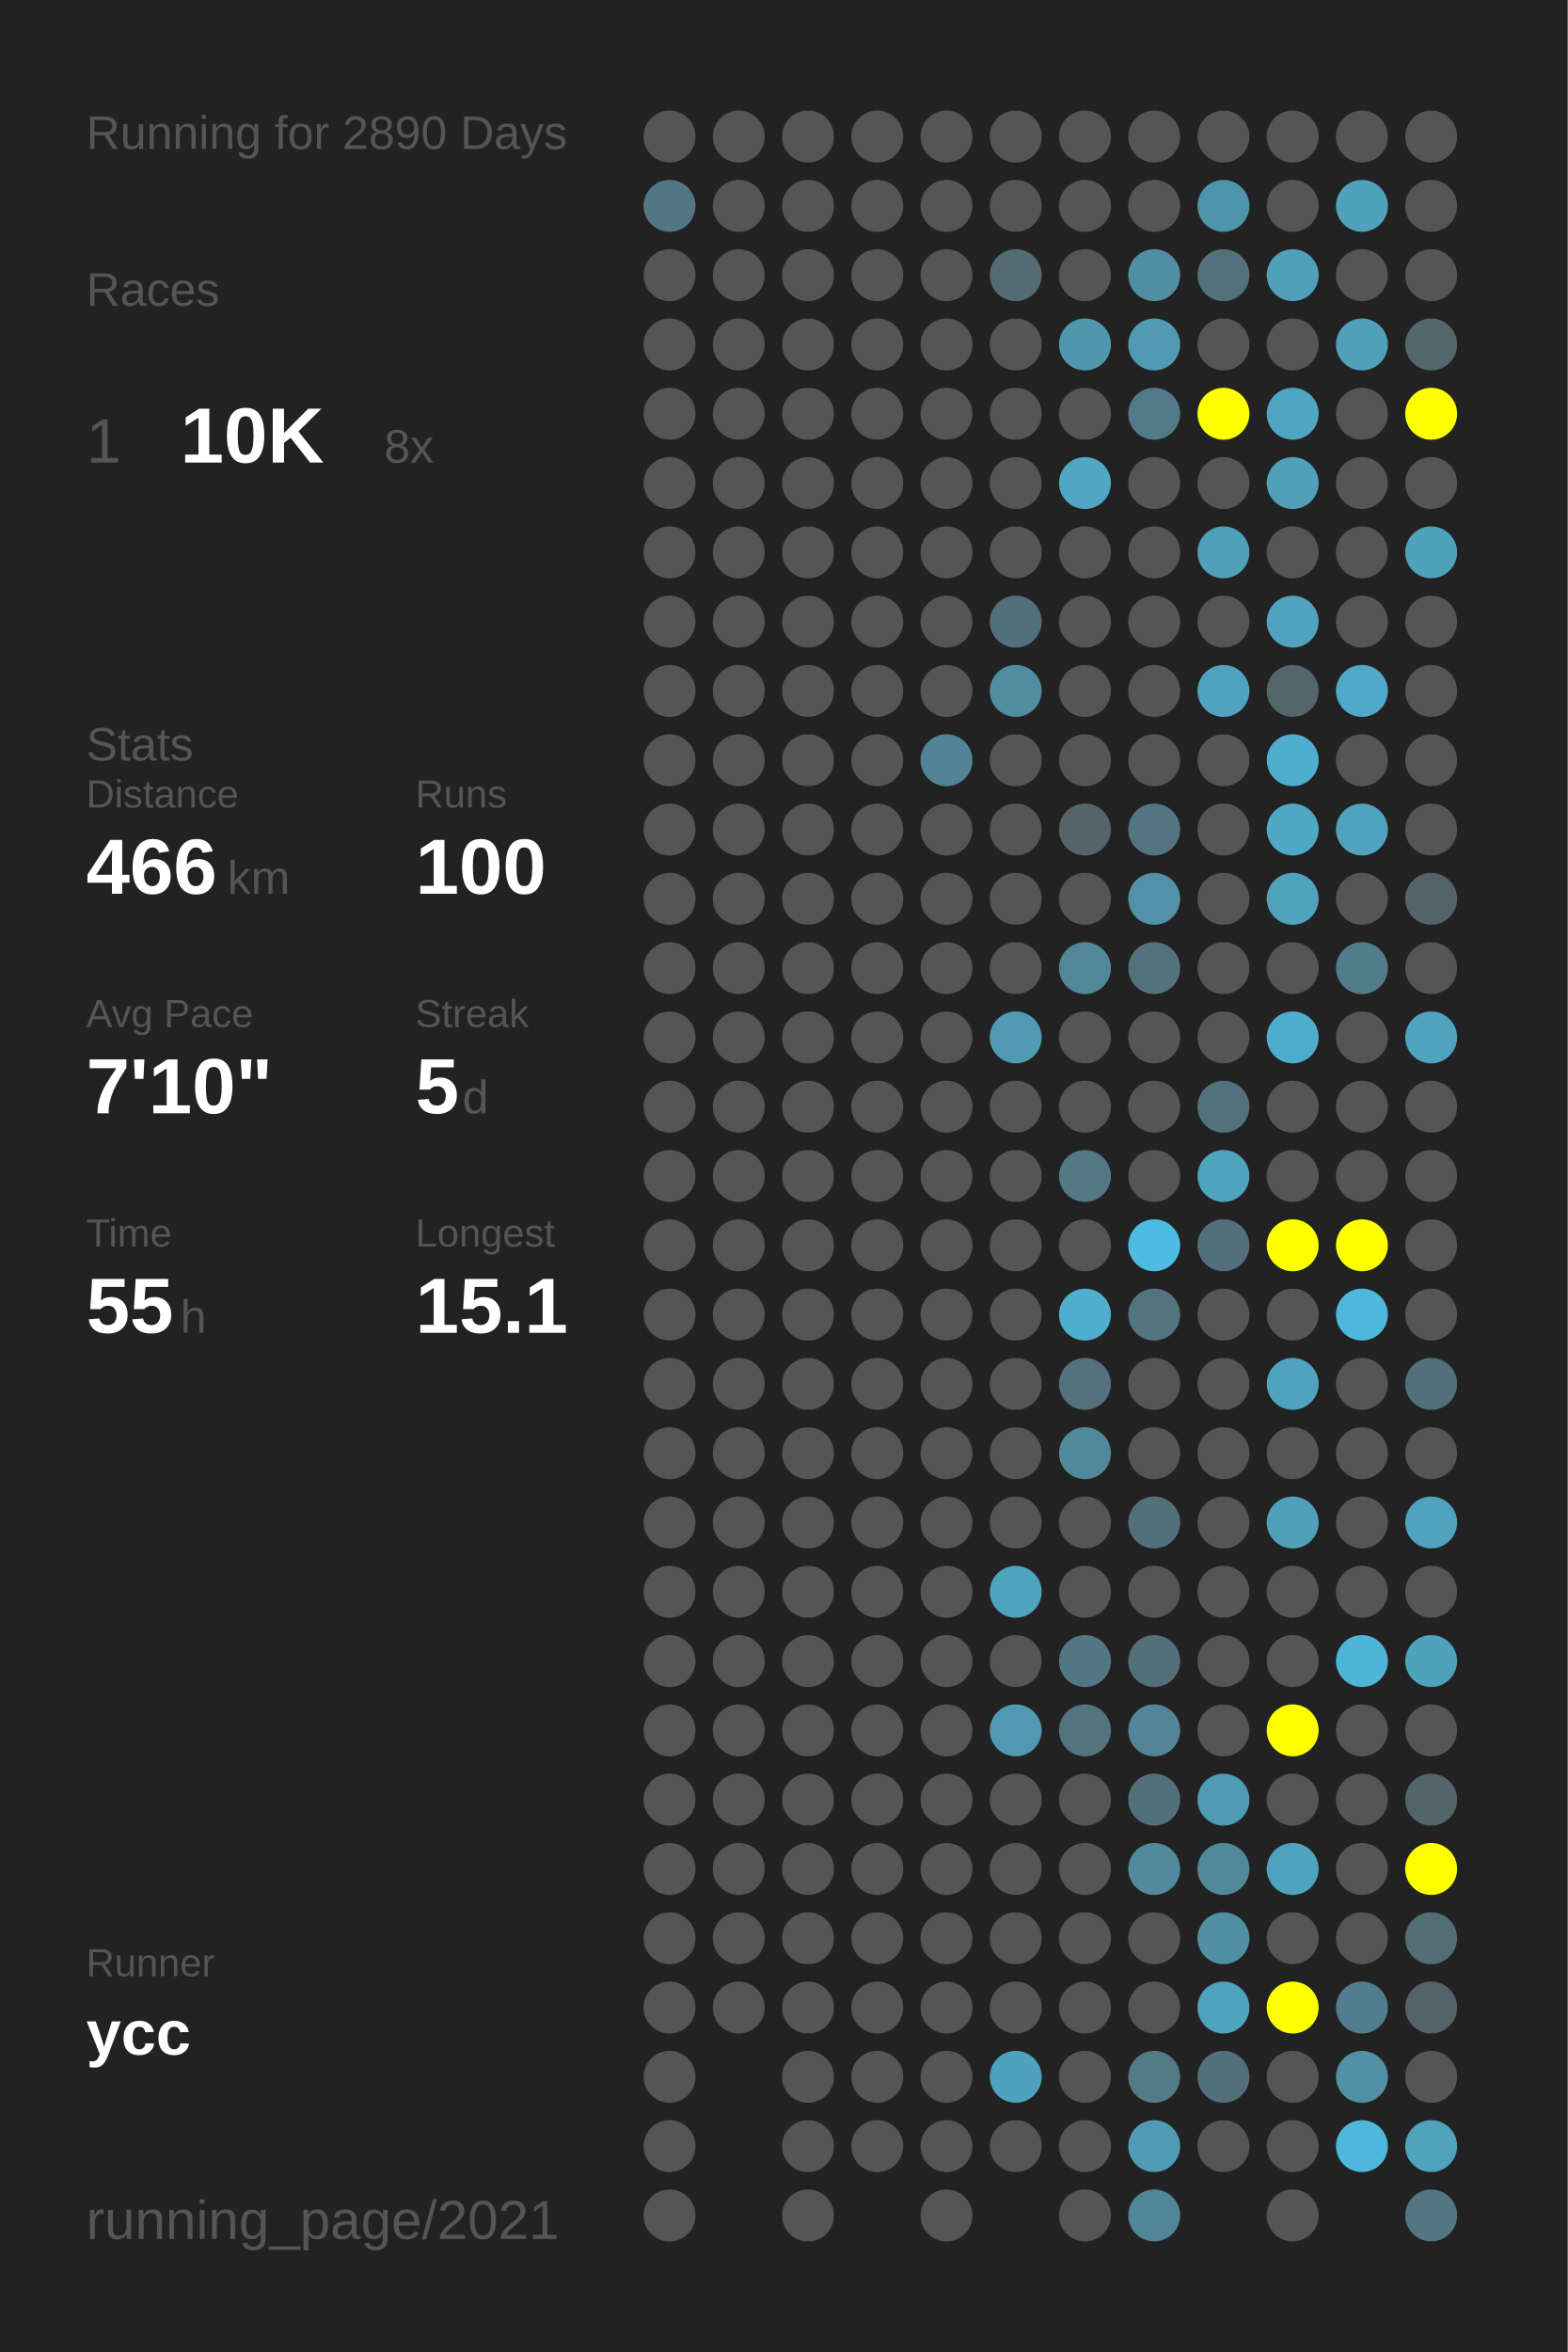
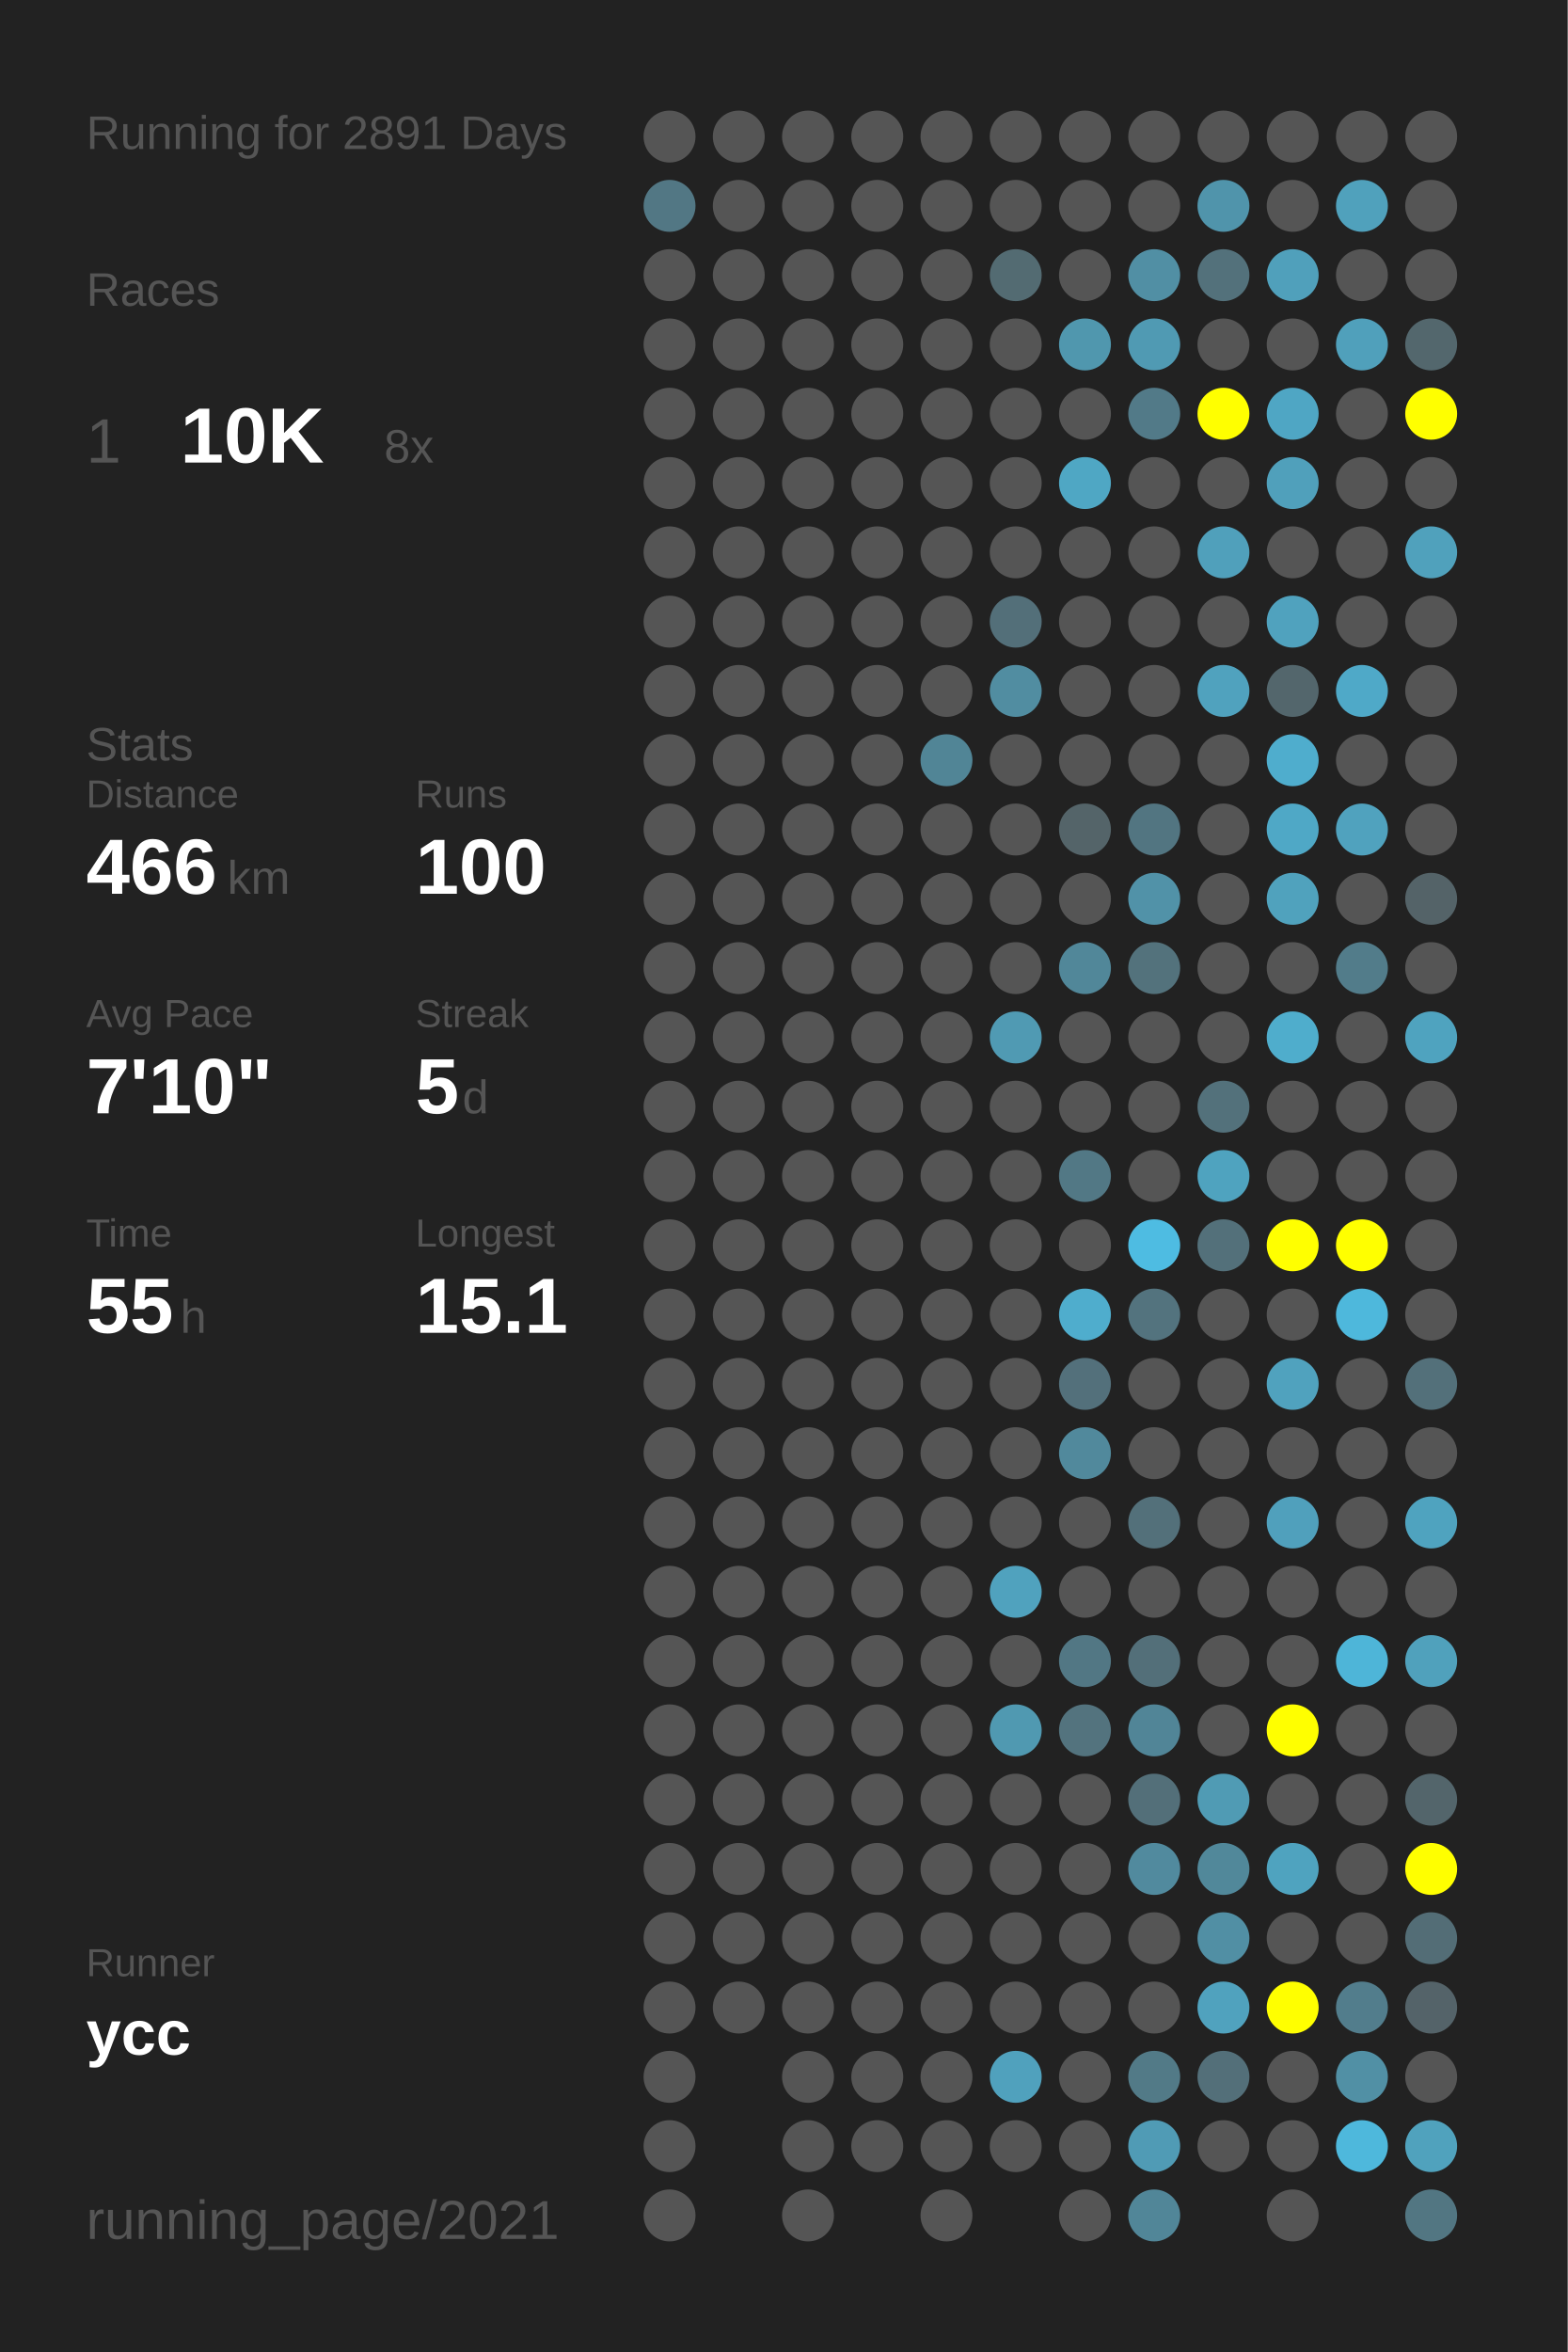
<svg xmlns="http://www.w3.org/2000/svg" baseProfile="full" height="300mm" version="1.1" viewBox="0,0,200,300" width="200mm">
  <defs />
  <rect fill="#222222" height="300" width="200" x="0" y="0" />
-   <text fill="#555555" style="font-size:6px; font-family:Arial;" x="11" y="19">Running for 2890 Days</text>
+   <text fill="#555555" style="font-size:6px; font-family:Arial;" x="11" y="19">Running for 2891 Days</text>
  <text fill="#555555" style="font-size:6px; font-family:Arial;" x="11" y="39">Races</text>
  <text fill="#555555" style="font-size:8px; font-family:Arial;" x="11" y="59">1</text>
  <text fill="#FFFFFF" style="font-size:10px; font-family:Arial; font-weight:bold;" x="23" y="59">10K</text>
  <text fill="#555555" style="font-size:6px; font-family:Arial;" x="49" y="59">8x</text>
  <text fill="#555555" style="font-size:6px; font-family:Arial;" x="11" y="97">Stats</text>
  <text fill="#555555" style="font-size:5px; font-family:Arial;" x="11" y="103">Distance</text>
  <text fill="#FFFFFF" style="font-size:10px; font-family:Arial; font-weight:bold;" x="11" y="114">466</text>
  <text fill="#555555" style="font-size:6px; font-family:Arial;" x="29" y="114">km</text>
  <text fill="#555555" style="font-size:5px; font-family:Arial;" x="53" y="103">Runs</text>
  <text fill="#FFFFFF" style="font-size:10px; font-family:Arial; font-weight:bold;" x="53" y="114">100</text>
  <text fill="#555555" style="font-size:5px; font-family:Arial;" x="11" y="131">Avg Pace</text>
  <text fill="#FFFFFF" style="font-size:10px; font-family:Arial; font-weight:bold;" x="11" y="142">7'10"</text>
  <text fill="#555555" style="font-size:5px; font-family:Arial;" x="53" y="131">Streak</text>
  <text fill="#FFFFFF" style="font-size:10px; font-family:Arial; font-weight:bold;" x="53" y="142">5</text>
  <text fill="#555555" style="font-size:6px; font-family:Arial;" x="59" y="142">d</text>
  <text fill="#555555" style="font-size:5px; font-family:Arial;" x="11" y="159">Time</text>
  <text fill="#FFFFFF" style="font-size:10px; font-family:Arial; font-weight:bold;" x="11" y="170">55</text>
  <text fill="#555555" style="font-size:6px; font-family:Arial;" x="23" y="170">h</text>
  <text fill="#555555" style="font-size:5px; font-family:Arial;" x="53" y="159">Longest</text>
  <text fill="#FFFFFF" style="font-size:10px; font-family:Arial; font-weight:bold;" x="53" y="170">15.1</text>
  <text fill="#555555" style="font-size:5px; font-family:Arial;" x="11" y="252.065">Runner</text>
  <text fill="#FFFFFF" style="font-size:8px; font-family:Arial; font-weight:bold;" x="11" y="262.065">ycc</text>
  <text fill="#555555" style="font-size:7px; font-family:Arial;" x="11" y="285.581">running_page/2021</text>
  <circle cx="85.417" cy="17.419" fill="#555555" r="3.312" />
  <circle cx="85.417" cy="26.258" fill="#527784" r="3.312" />
  <circle cx="85.417" cy="35.097" fill="#555555" r="3.312" />
  <circle cx="85.417" cy="43.935" fill="#555555" r="3.312" />
  <circle cx="85.417" cy="52.774" fill="#555555" r="3.312" />
  <circle cx="85.417" cy="61.613" fill="#555555" r="3.312" />
  <circle cx="85.417" cy="70.452" fill="#555555" r="3.312" />
  <circle cx="85.417" cy="79.29" fill="#555555" r="3.312" />
  <circle cx="85.417" cy="88.129" fill="#555555" r="3.312" />
  <circle cx="85.417" cy="96.968" fill="#555555" r="3.312" />
  <circle cx="85.417" cy="105.806" fill="#555555" r="3.312" />
  <circle cx="85.417" cy="114.645" fill="#555555" r="3.312" />
  <circle cx="85.417" cy="123.484" fill="#555555" r="3.312" />
  <circle cx="85.417" cy="132.323" fill="#555555" r="3.312" />
  <circle cx="85.417" cy="141.161" fill="#555555" r="3.312" />
  <circle cx="85.417" cy="150" fill="#555555" r="3.312" />
  <circle cx="85.417" cy="158.839" fill="#555555" r="3.312" />
  <circle cx="85.417" cy="167.677" fill="#555555" r="3.312" />
  <circle cx="85.417" cy="176.516" fill="#555555" r="3.312" />
  <circle cx="85.417" cy="185.355" fill="#555555" r="3.312" />
  <circle cx="85.417" cy="194.194" fill="#555555" r="3.312" />
  <circle cx="85.417" cy="203.032" fill="#555555" r="3.312" />
  <circle cx="85.417" cy="211.871" fill="#555555" r="3.312" />
  <circle cx="85.417" cy="220.71" fill="#555555" r="3.312" />
  <circle cx="85.417" cy="229.548" fill="#555555" r="3.312" />
  <circle cx="85.417" cy="238.387" fill="#555555" r="3.312" />
  <circle cx="85.417" cy="247.226" fill="#555555" r="3.312" />
  <circle cx="85.417" cy="256.065" fill="#555555" r="3.312" />
  <circle cx="85.417" cy="264.903" fill="#555555" r="3.312" />
  <circle cx="85.417" cy="273.742" fill="#555555" r="3.312" />
  <circle cx="85.417" cy="282.581" fill="#555555" r="3.312" />
  <circle cx="94.25" cy="17.419" fill="#555555" r="3.312" />
  <circle cx="94.25" cy="26.258" fill="#555555" r="3.312" />
  <circle cx="94.25" cy="35.097" fill="#555555" r="3.312" />
  <circle cx="94.25" cy="43.935" fill="#555555" r="3.312" />
  <circle cx="94.25" cy="52.774" fill="#555555" r="3.312" />
  <circle cx="94.25" cy="61.613" fill="#555555" r="3.312" />
  <circle cx="94.25" cy="70.452" fill="#555555" r="3.312" />
  <circle cx="94.25" cy="79.29" fill="#555555" r="3.312" />
  <circle cx="94.25" cy="88.129" fill="#555555" r="3.312" />
  <circle cx="94.25" cy="96.968" fill="#555555" r="3.312" />
  <circle cx="94.25" cy="105.806" fill="#555555" r="3.312" />
  <circle cx="94.25" cy="114.645" fill="#555555" r="3.312" />
  <circle cx="94.25" cy="123.484" fill="#555555" r="3.312" />
  <circle cx="94.25" cy="132.323" fill="#555555" r="3.312" />
  <circle cx="94.25" cy="141.161" fill="#555555" r="3.312" />
  <circle cx="94.25" cy="150" fill="#555555" r="3.312" />
  <circle cx="94.25" cy="158.839" fill="#555555" r="3.312" />
  <circle cx="94.25" cy="167.677" fill="#555555" r="3.312" />
  <circle cx="94.25" cy="176.516" fill="#555555" r="3.312" />
  <circle cx="94.25" cy="185.355" fill="#555555" r="3.312" />
  <circle cx="94.25" cy="194.194" fill="#555555" r="3.312" />
  <circle cx="94.25" cy="203.032" fill="#555555" r="3.312" />
  <circle cx="94.25" cy="211.871" fill="#555555" r="3.312" />
  <circle cx="94.25" cy="220.71" fill="#555555" r="3.312" />
  <circle cx="94.25" cy="229.548" fill="#555555" r="3.312" />
  <circle cx="94.25" cy="238.387" fill="#555555" r="3.312" />
  <circle cx="94.25" cy="247.226" fill="#555555" r="3.312" />
  <circle cx="94.25" cy="256.065" fill="#555555" r="3.312" />
  <circle cx="103.083" cy="17.419" fill="#555555" r="3.312" />
  <circle cx="103.083" cy="26.258" fill="#555555" r="3.312" />
  <circle cx="103.083" cy="35.097" fill="#555555" r="3.312" />
  <circle cx="103.083" cy="43.935" fill="#555555" r="3.312" />
  <circle cx="103.083" cy="52.774" fill="#555555" r="3.312" />
  <circle cx="103.083" cy="61.613" fill="#555555" r="3.312" />
  <circle cx="103.083" cy="70.452" fill="#555555" r="3.312" />
  <circle cx="103.083" cy="79.29" fill="#555555" r="3.312" />
  <circle cx="103.083" cy="88.129" fill="#555555" r="3.312" />
  <circle cx="103.083" cy="96.968" fill="#555555" r="3.312" />
  <circle cx="103.083" cy="105.806" fill="#555555" r="3.312" />
  <circle cx="103.083" cy="114.645" fill="#555555" r="3.312" />
  <circle cx="103.083" cy="123.484" fill="#555555" r="3.312" />
  <circle cx="103.083" cy="132.323" fill="#555555" r="3.312" />
  <circle cx="103.083" cy="141.161" fill="#555555" r="3.312" />
  <circle cx="103.083" cy="150" fill="#555555" r="3.312" />
  <circle cx="103.083" cy="158.839" fill="#555555" r="3.312" />
  <circle cx="103.083" cy="167.677" fill="#555555" r="3.312" />
  <circle cx="103.083" cy="176.516" fill="#555555" r="3.312" />
  <circle cx="103.083" cy="185.355" fill="#555555" r="3.312" />
  <circle cx="103.083" cy="194.194" fill="#555555" r="3.312" />
  <circle cx="103.083" cy="203.032" fill="#555555" r="3.312" />
  <circle cx="103.083" cy="211.871" fill="#555555" r="3.312" />
  <circle cx="103.083" cy="220.71" fill="#555555" r="3.312" />
  <circle cx="103.083" cy="229.548" fill="#555555" r="3.312" />
  <circle cx="103.083" cy="238.387" fill="#555555" r="3.312" />
  <circle cx="103.083" cy="247.226" fill="#555555" r="3.312" />
  <circle cx="103.083" cy="256.065" fill="#555555" r="3.312" />
  <circle cx="103.083" cy="264.903" fill="#555555" r="3.312" />
  <circle cx="103.083" cy="273.742" fill="#555555" r="3.312" />
  <circle cx="103.083" cy="282.581" fill="#555555" r="3.312" />
  <circle cx="111.917" cy="17.419" fill="#555555" r="3.312" />
  <circle cx="111.917" cy="26.258" fill="#555555" r="3.312" />
  <circle cx="111.917" cy="35.097" fill="#555555" r="3.312" />
  <circle cx="111.917" cy="43.935" fill="#555555" r="3.312" />
  <circle cx="111.917" cy="52.774" fill="#555555" r="3.312" />
  <circle cx="111.917" cy="61.613" fill="#555555" r="3.312" />
  <circle cx="111.917" cy="70.452" fill="#555555" r="3.312" />
  <circle cx="111.917" cy="79.29" fill="#555555" r="3.312" />
  <circle cx="111.917" cy="88.129" fill="#555555" r="3.312" />
  <circle cx="111.917" cy="96.968" fill="#555555" r="3.312" />
  <circle cx="111.917" cy="105.806" fill="#555555" r="3.312" />
  <circle cx="111.917" cy="114.645" fill="#555555" r="3.312" />
  <circle cx="111.917" cy="123.484" fill="#555555" r="3.312" />
  <circle cx="111.917" cy="132.323" fill="#555555" r="3.312" />
  <circle cx="111.917" cy="141.161" fill="#555555" r="3.312" />
  <circle cx="111.917" cy="150" fill="#555555" r="3.312" />
  <circle cx="111.917" cy="158.839" fill="#555555" r="3.312" />
  <circle cx="111.917" cy="167.677" fill="#555555" r="3.312" />
  <circle cx="111.917" cy="176.516" fill="#555555" r="3.312" />
  <circle cx="111.917" cy="185.355" fill="#555555" r="3.312" />
  <circle cx="111.917" cy="194.194" fill="#555555" r="3.312" />
  <circle cx="111.917" cy="203.032" fill="#555555" r="3.312" />
  <circle cx="111.917" cy="211.871" fill="#555555" r="3.312" />
  <circle cx="111.917" cy="220.71" fill="#555555" r="3.312" />
  <circle cx="111.917" cy="229.548" fill="#555555" r="3.312" />
  <circle cx="111.917" cy="238.387" fill="#555555" r="3.312" />
  <circle cx="111.917" cy="247.226" fill="#555555" r="3.312" />
  <circle cx="111.917" cy="256.065" fill="#555555" r="3.312" />
  <circle cx="111.917" cy="264.903" fill="#555555" r="3.312" />
  <circle cx="111.917" cy="273.742" fill="#555555" r="3.312" />
  <circle cx="120.75" cy="17.419" fill="#555555" r="3.312" />
  <circle cx="120.75" cy="26.258" fill="#555555" r="3.312" />
  <circle cx="120.75" cy="35.097" fill="#555555" r="3.312" />
  <circle cx="120.75" cy="43.935" fill="#555555" r="3.312" />
  <circle cx="120.75" cy="52.774" fill="#555555" r="3.312" />
  <circle cx="120.75" cy="61.613" fill="#555555" r="3.312" />
  <circle cx="120.75" cy="70.452" fill="#555555" r="3.312" />
  <circle cx="120.75" cy="79.29" fill="#555555" r="3.312" />
  <circle cx="120.75" cy="88.129" fill="#555555" r="3.312" />
  <circle cx="120.75" cy="96.968" fill="#518596" r="3.312" />
  <circle cx="120.75" cy="105.806" fill="#555555" r="3.312" />
  <circle cx="120.75" cy="114.645" fill="#555555" r="3.312" />
  <circle cx="120.75" cy="123.484" fill="#555555" r="3.312" />
  <circle cx="120.75" cy="132.323" fill="#555555" r="3.312" />
  <circle cx="120.75" cy="141.161" fill="#555555" r="3.312" />
  <circle cx="120.75" cy="150" fill="#555555" r="3.312" />
  <circle cx="120.75" cy="158.839" fill="#555555" r="3.312" />
  <circle cx="120.75" cy="167.677" fill="#555555" r="3.312" />
  <circle cx="120.75" cy="176.516" fill="#555555" r="3.312" />
  <circle cx="120.75" cy="185.355" fill="#555555" r="3.312" />
  <circle cx="120.75" cy="194.194" fill="#555555" r="3.312" />
  <circle cx="120.75" cy="203.032" fill="#555555" r="3.312" />
  <circle cx="120.75" cy="211.871" fill="#555555" r="3.312" />
  <circle cx="120.75" cy="220.71" fill="#555555" r="3.312" />
  <circle cx="120.75" cy="229.548" fill="#555555" r="3.312" />
  <circle cx="120.75" cy="238.387" fill="#555555" r="3.312" />
  <circle cx="120.75" cy="247.226" fill="#555555" r="3.312" />
  <circle cx="120.75" cy="256.065" fill="#555555" r="3.312" />
  <circle cx="120.75" cy="264.903" fill="#555555" r="3.312" />
  <circle cx="120.75" cy="273.742" fill="#555555" r="3.312" />
  <circle cx="120.75" cy="282.581" fill="#555555" r="3.312" />
  <circle cx="129.583" cy="17.419" fill="#555555" r="3.312" />
  <circle cx="129.583" cy="26.258" fill="#555555" r="3.312" />
  <circle cx="129.583" cy="35.097" fill="#536b72" r="3.312" />
  <circle cx="129.583" cy="43.935" fill="#555555" r="3.312" />
  <circle cx="129.583" cy="52.774" fill="#555555" r="3.312" />
  <circle cx="129.583" cy="61.613" fill="#555555" r="3.312" />
  <circle cx="129.583" cy="70.452" fill="#555555" r="3.312" />
  <circle cx="129.583" cy="79.29" fill="#536f79" r="3.312" />
  <circle cx="129.583" cy="88.129" fill="#518da1" r="3.312" />
  <circle cx="129.583" cy="96.968" fill="#555555" r="3.312" />
  <circle cx="129.583" cy="105.806" fill="#555555" r="3.312" />
  <circle cx="129.583" cy="114.645" fill="#555555" r="3.312" />
  <circle cx="129.583" cy="123.484" fill="#555555" r="3.312" />
  <circle cx="129.583" cy="132.323" fill="#509ab3" r="3.312" />
  <circle cx="129.583" cy="141.161" fill="#555555" r="3.312" />
  <circle cx="129.583" cy="150" fill="#555555" r="3.312" />
  <circle cx="129.583" cy="158.839" fill="#555555" r="3.312" />
  <circle cx="129.583" cy="167.677" fill="#555555" r="3.312" />
  <circle cx="129.583" cy="176.516" fill="#555555" r="3.312" />
  <circle cx="129.583" cy="185.355" fill="#555555" r="3.312" />
  <circle cx="129.583" cy="194.194" fill="#555555" r="3.312" />
  <circle cx="129.583" cy="203.032" fill="#50a2be" r="3.312" />
  <circle cx="129.583" cy="211.871" fill="#555555" r="3.312" />
  <circle cx="129.583" cy="220.71" fill="#5099b1" r="3.312" />
  <circle cx="129.583" cy="229.548" fill="#555555" r="3.312" />
  <circle cx="129.583" cy="238.387" fill="#555555" r="3.312" />
  <circle cx="129.583" cy="247.226" fill="#555555" r="3.312" />
  <circle cx="129.583" cy="256.065" fill="#555555" r="3.312" />
  <circle cx="129.583" cy="264.903" fill="#50a1bd" r="3.312" />
  <circle cx="129.583" cy="273.742" fill="#555555" r="3.312" />
  <circle cx="138.417" cy="17.419" fill="#555555" r="3.312" />
  <circle cx="138.417" cy="26.258" fill="#555555" r="3.312" />
  <circle cx="138.417" cy="35.097" fill="#555555" r="3.312" />
  <circle cx="138.417" cy="43.935" fill="#5097ae" r="3.312" />
  <circle cx="138.417" cy="52.774" fill="#555555" r="3.312" />
  <circle cx="138.417" cy="61.613" fill="#4fa7c4" r="3.312" />
  <circle cx="138.417" cy="70.452" fill="#555555" r="3.312" />
  <circle cx="138.417" cy="79.29" fill="#555555" r="3.312" />
  <circle cx="138.417" cy="88.129" fill="#555555" r="3.312" />
  <circle cx="138.417" cy="96.968" fill="#555555" r="3.312" />
  <circle cx="138.417" cy="105.806" fill="#546469" r="3.312" />
  <circle cx="138.417" cy="114.645" fill="#555555" r="3.312" />
  <circle cx="138.417" cy="123.484" fill="#518799" r="3.312" />
  <circle cx="138.417" cy="132.323" fill="#555555" r="3.312" />
  <circle cx="138.417" cy="141.161" fill="#555555" r="3.312" />
  <circle cx="138.417" cy="150" fill="#527885" r="3.312" />
  <circle cx="138.417" cy="158.839" fill="#555555" r="3.312" />
  <circle cx="138.417" cy="167.677" fill="#4fadcd" r="3.312" />
  <circle cx="138.417" cy="176.516" fill="#53707b" r="3.312" />
  <circle cx="138.417" cy="185.355" fill="#51899c" r="3.312" />
  <circle cx="138.417" cy="194.194" fill="#555555" r="3.312" />
  <circle cx="138.417" cy="203.032" fill="#555555" r="3.312" />
  <circle cx="138.417" cy="211.871" fill="#527784" r="3.312" />
  <circle cx="138.417" cy="220.71" fill="#53737e" r="3.312" />
  <circle cx="138.417" cy="229.548" fill="#555555" r="3.312" />
  <circle cx="138.417" cy="238.387" fill="#555555" r="3.312" />
  <circle cx="138.417" cy="247.226" fill="#555555" r="3.312" />
  <circle cx="138.417" cy="256.065" fill="#555555" r="3.312" />
  <circle cx="138.417" cy="264.903" fill="#555555" r="3.312" />
  <circle cx="138.417" cy="273.742" fill="#555555" r="3.312" />
  <circle cx="138.417" cy="282.581" fill="#555555" r="3.312" />
  <circle cx="147.25" cy="17.419" fill="#555555" r="3.312" />
  <circle cx="147.25" cy="26.258" fill="#555555" r="3.312" />
  <circle cx="147.25" cy="35.097" fill="#518fa4" r="3.312" />
  <circle cx="147.25" cy="43.935" fill="#509ab3" r="3.312" />
  <circle cx="147.25" cy="52.774" fill="#527a88" r="3.312" />
  <circle cx="147.25" cy="61.613" fill="#555555" r="3.312" />
  <circle cx="147.25" cy="70.452" fill="#555555" r="3.312" />
  <circle cx="147.25" cy="79.29" fill="#555555" r="3.312" />
  <circle cx="147.25" cy="88.129" fill="#555555" r="3.312" />
  <circle cx="147.25" cy="96.968" fill="#555555" r="3.312" />
  <circle cx="147.25" cy="105.806" fill="#527581" r="3.312" />
  <circle cx="147.25" cy="114.645" fill="#5192a8" r="3.312" />
  <circle cx="147.25" cy="123.484" fill="#53727c" r="3.312" />
  <circle cx="147.25" cy="132.323" fill="#555555" r="3.312" />
  <circle cx="147.25" cy="141.161" fill="#555555" r="3.312" />
  <circle cx="147.25" cy="150" fill="#555555" r="3.312" />
  <circle cx="147.25" cy="158.839" fill="#4ebce2" r="3.312" />
  <circle cx="147.25" cy="167.677" fill="#53737e" r="3.312" />
  <circle cx="147.25" cy="176.516" fill="#555555" r="3.312" />
  <circle cx="147.25" cy="185.355" fill="#555555" r="3.312" />
  <circle cx="147.25" cy="194.194" fill="#53707a" r="3.312" />
  <circle cx="147.25" cy="203.032" fill="#555555" r="3.312" />
  <circle cx="147.25" cy="211.871" fill="#536f79" r="3.312" />
  <circle cx="147.25" cy="220.71" fill="#518597" r="3.312" />
  <circle cx="147.25" cy="229.548" fill="#536f79" r="3.312" />
  <circle cx="147.25" cy="238.387" fill="#518a9e" r="3.312" />
  <circle cx="147.25" cy="247.226" fill="#555555" r="3.312" />
  <circle cx="147.25" cy="256.065" fill="#555555" r="3.312" />
  <circle cx="147.25" cy="264.903" fill="#527a87" r="3.312" />
  <circle cx="147.25" cy="273.742" fill="#509bb5" r="3.312" />
  <circle cx="147.25" cy="282.581" fill="#518698" r="3.312" />
  <circle cx="156.083" cy="17.419" fill="#555555" r="3.312" />
  <circle cx="156.083" cy="26.258" fill="#5094ab" r="3.312" />
  <circle cx="156.083" cy="35.097" fill="#53717b" r="3.312" />
  <circle cx="156.083" cy="43.935" fill="#555555" r="3.312" />
  <circle cx="156.083" cy="52.774" fill="#FFFF00" r="3.312" />
  <circle cx="156.083" cy="61.613" fill="#555555" r="3.312" />
  <circle cx="156.083" cy="70.452" fill="#50a0bb" r="3.312" />
  <circle cx="156.083" cy="79.29" fill="#555555" r="3.312" />
  <circle cx="156.083" cy="88.129" fill="#50a2be" r="3.312" />
  <circle cx="156.083" cy="96.968" fill="#555555" r="3.312" />
  <circle cx="156.083" cy="105.806" fill="#555555" r="3.312" />
  <circle cx="156.083" cy="114.645" fill="#555555" r="3.312" />
  <circle cx="156.083" cy="123.484" fill="#555555" r="3.312" />
  <circle cx="156.083" cy="132.323" fill="#555555" r="3.312" />
  <circle cx="156.083" cy="141.161" fill="#53717b" r="3.312" />
  <circle cx="156.083" cy="150" fill="#4fa3bf" r="3.312" />
  <circle cx="156.083" cy="158.839" fill="#53707a" r="3.312" />
  <circle cx="156.083" cy="167.677" fill="#555555" r="3.312" />
  <circle cx="156.083" cy="176.516" fill="#555555" r="3.312" />
  <circle cx="156.083" cy="185.355" fill="#555555" r="3.312" />
  <circle cx="156.083" cy="194.194" fill="#555555" r="3.312" />
  <circle cx="156.083" cy="203.032" fill="#555555" r="3.312" />
  <circle cx="156.083" cy="211.871" fill="#555555" r="3.312" />
  <circle cx="156.083" cy="220.71" fill="#555555" r="3.312" />
  <circle cx="156.083" cy="229.548" fill="#509bb4" r="3.312" />
  <circle cx="156.083" cy="238.387" fill="#51889a" r="3.312" />
  <circle cx="156.083" cy="247.226" fill="#518fa4" r="3.312" />
  <circle cx="156.083" cy="256.065" fill="#50a2be" r="3.312" />
  <circle cx="156.083" cy="264.903" fill="#536f79" r="3.312" />
  <circle cx="156.083" cy="273.742" fill="#555555" r="3.312" />
  <circle cx="164.917" cy="17.419" fill="#555555" r="3.312" />
  <circle cx="164.917" cy="26.258" fill="#555555" r="3.312" />
  <circle cx="164.917" cy="35.097" fill="#50a0bb" r="3.312" />
  <circle cx="164.917" cy="43.935" fill="#555555" r="3.312" />
  <circle cx="164.917" cy="52.774" fill="#4fa6c4" r="3.312" />
  <circle cx="164.917" cy="61.613" fill="#50a0bb" r="3.312" />
  <circle cx="164.917" cy="70.452" fill="#555555" r="3.312" />
  <circle cx="164.917" cy="79.29" fill="#50a2be" r="3.312" />
  <circle cx="164.917" cy="88.129" fill="#53666c" r="3.312" />
  <circle cx="164.917" cy="96.968" fill="#4fadcd" r="3.312" />
  <circle cx="164.917" cy="105.806" fill="#4fa8c6" r="3.312" />
  <circle cx="164.917" cy="114.645" fill="#50a2bd" r="3.312" />
  <circle cx="164.917" cy="123.484" fill="#555555" r="3.312" />
  <circle cx="164.917" cy="132.323" fill="#4fadcc" r="3.312" />
  <circle cx="164.917" cy="141.161" fill="#555555" r="3.312" />
  <circle cx="164.917" cy="150" fill="#555555" r="3.312" />
  <circle cx="164.917" cy="158.839" fill="#FFFF00" r="3.312" />
  <circle cx="164.917" cy="167.677" fill="#555555" r="3.312" />
  <circle cx="164.917" cy="176.516" fill="#50a2be" r="3.312" />
  <circle cx="164.917" cy="185.355" fill="#555555" r="3.312" />
  <circle cx="164.917" cy="194.194" fill="#50a0bc" r="3.312" />
  <circle cx="164.917" cy="203.032" fill="#555555" r="3.312" />
  <circle cx="164.917" cy="211.871" fill="#555555" r="3.312" />
  <circle cx="164.917" cy="220.71" fill="#FFFF00" r="3.312" />
  <circle cx="164.917" cy="229.548" fill="#555555" r="3.312" />
  <circle cx="164.917" cy="238.387" fill="#4fa3bf" r="3.312" />
  <circle cx="164.917" cy="247.226" fill="#555555" r="3.312" />
  <circle cx="164.917" cy="256.065" fill="#FFFF00" r="3.312" />
  <circle cx="164.917" cy="264.903" fill="#555555" r="3.312" />
  <circle cx="164.917" cy="273.742" fill="#555555" r="3.312" />
  <circle cx="164.917" cy="282.581" fill="#555555" r="3.312" />
  <circle cx="173.75" cy="17.419" fill="#555555" r="3.312" />
  <circle cx="173.75" cy="26.258" fill="#50a1bc" r="3.312" />
  <circle cx="173.75" cy="35.097" fill="#555555" r="3.312" />
  <circle cx="173.75" cy="43.935" fill="#50a0bb" r="3.312" />
  <circle cx="173.75" cy="52.774" fill="#555555" r="3.312" />
  <circle cx="173.75" cy="61.613" fill="#555555" r="3.312" />
  <circle cx="173.75" cy="70.452" fill="#555555" r="3.312" />
  <circle cx="173.75" cy="79.29" fill="#555555" r="3.312" />
  <circle cx="173.75" cy="88.129" fill="#4fa9c8" r="3.312" />
  <circle cx="173.75" cy="96.968" fill="#555555" r="3.312" />
  <circle cx="173.75" cy="105.806" fill="#50a2be" r="3.312" />
  <circle cx="173.75" cy="114.645" fill="#555555" r="3.312" />
  <circle cx="173.75" cy="123.484" fill="#527c8a" r="3.312" />
  <circle cx="173.75" cy="132.323" fill="#555555" r="3.312" />
  <circle cx="173.75" cy="141.161" fill="#555555" r="3.312" />
  <circle cx="173.75" cy="150" fill="#555555" r="3.312" />
  <circle cx="173.75" cy="158.839" fill="#FFFF00" r="3.312" />
  <circle cx="173.75" cy="167.677" fill="#4eb8dc" r="3.312" />
  <circle cx="173.75" cy="176.516" fill="#555555" r="3.312" />
  <circle cx="173.75" cy="185.355" fill="#555555" r="3.312" />
  <circle cx="173.75" cy="194.194" fill="#555555" r="3.312" />
  <circle cx="173.75" cy="203.032" fill="#555555" r="3.312" />
  <circle cx="173.75" cy="211.871" fill="#4eb5d8" r="3.312" />
  <circle cx="173.75" cy="220.71" fill="#555555" r="3.312" />
  <circle cx="173.75" cy="229.548" fill="#555555" r="3.312" />
  <circle cx="173.75" cy="238.387" fill="#555555" r="3.312" />
  <circle cx="173.75" cy="247.226" fill="#555555" r="3.312" />
  <circle cx="173.75" cy="256.065" fill="#527d8c" r="3.312" />
  <circle cx="173.75" cy="264.903" fill="#5190a5" r="3.312" />
  <circle cx="173.75" cy="273.742" fill="#4eb8dc" r="3.312" />
  <circle cx="182.583" cy="17.419" fill="#555555" r="3.312" />
  <circle cx="182.583" cy="26.258" fill="#555555" r="3.312" />
  <circle cx="182.583" cy="35.097" fill="#555555" r="3.312" />
  <circle cx="182.583" cy="43.935" fill="#53676d" r="3.312" />
  <circle cx="182.583" cy="52.774" fill="#FFFF00" r="3.312" />
  <circle cx="182.583" cy="61.613" fill="#555555" r="3.312" />
  <circle cx="182.583" cy="70.452" fill="#50a1bc" r="3.312" />
  <circle cx="182.583" cy="79.29" fill="#555555" r="3.312" />
  <circle cx="182.583" cy="88.129" fill="#555555" r="3.312" />
  <circle cx="182.583" cy="96.968" fill="#555555" r="3.312" />
  <circle cx="182.583" cy="105.806" fill="#555555" r="3.312" />
  <circle cx="182.583" cy="114.645" fill="#546368" r="3.312" />
  <circle cx="182.583" cy="123.484" fill="#555555" r="3.312" />
  <circle cx="182.583" cy="132.323" fill="#4fa3bf" r="3.312" />
  <circle cx="182.583" cy="141.161" fill="#555555" r="3.312" />
  <circle cx="182.583" cy="150" fill="#555555" r="3.312" />
  <circle cx="182.583" cy="158.839" fill="#555555" r="3.312" />
  <circle cx="182.583" cy="167.677" fill="#555555" r="3.312" />
  <circle cx="182.583" cy="176.516" fill="#53707a" r="3.312" />
  <circle cx="182.583" cy="185.355" fill="#555555" r="3.312" />
  <circle cx="182.583" cy="194.194" fill="#4fa3bf" r="3.312" />
  <circle cx="182.583" cy="203.032" fill="#555555" r="3.312" />
  <circle cx="182.583" cy="211.871" fill="#50a1bc" r="3.312" />
  <circle cx="182.583" cy="220.71" fill="#555555" r="3.312" />
  <circle cx="182.583" cy="229.548" fill="#53656b" r="3.312" />
  <circle cx="182.583" cy="238.387" fill="#FFFF00" r="3.312" />
  <circle cx="182.583" cy="247.226" fill="#536d76" r="3.312" />
  <circle cx="182.583" cy="256.065" fill="#546369" r="3.312" />
  <circle cx="182.583" cy="264.903" fill="#555555" r="3.312" />
  <circle cx="182.583" cy="273.742" fill="#50a2bd" r="3.312" />
  <circle cx="182.583" cy="282.581" fill="#527682" r="3.312" />
</svg>
